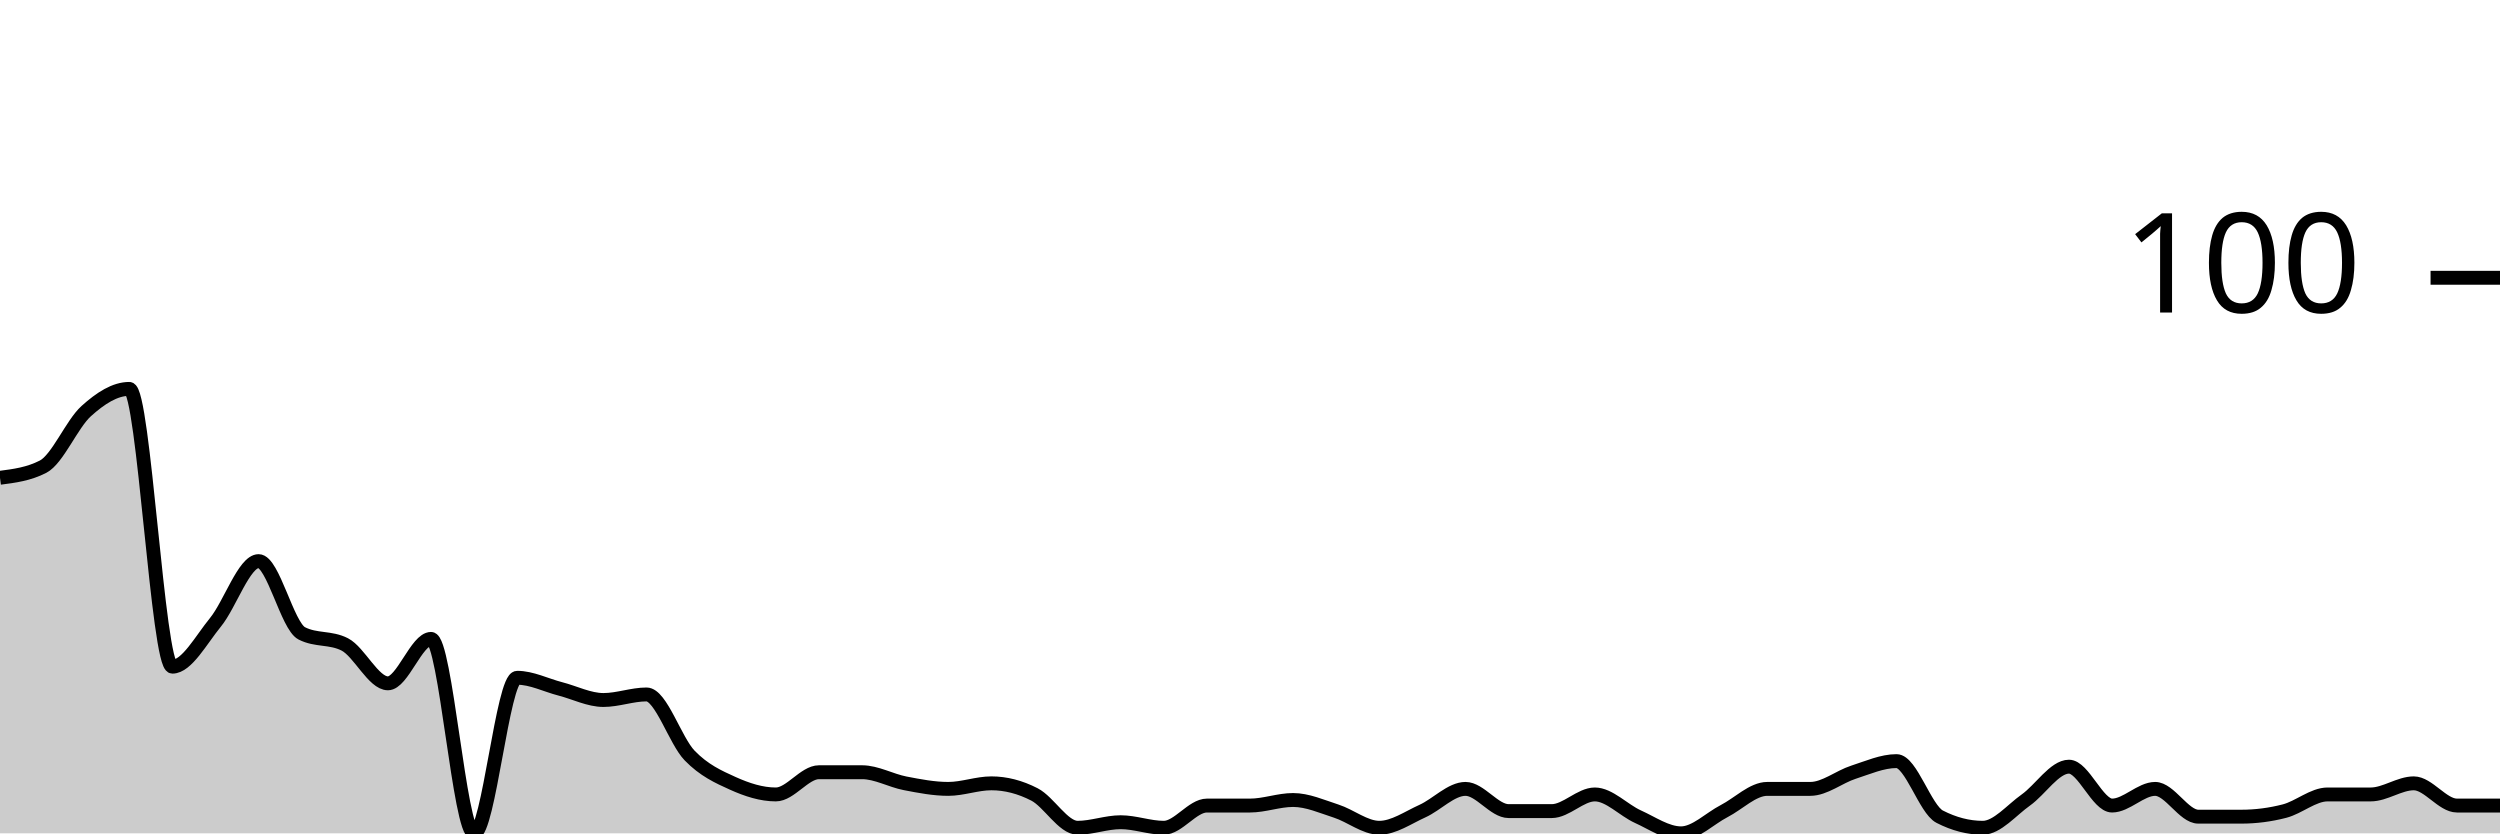
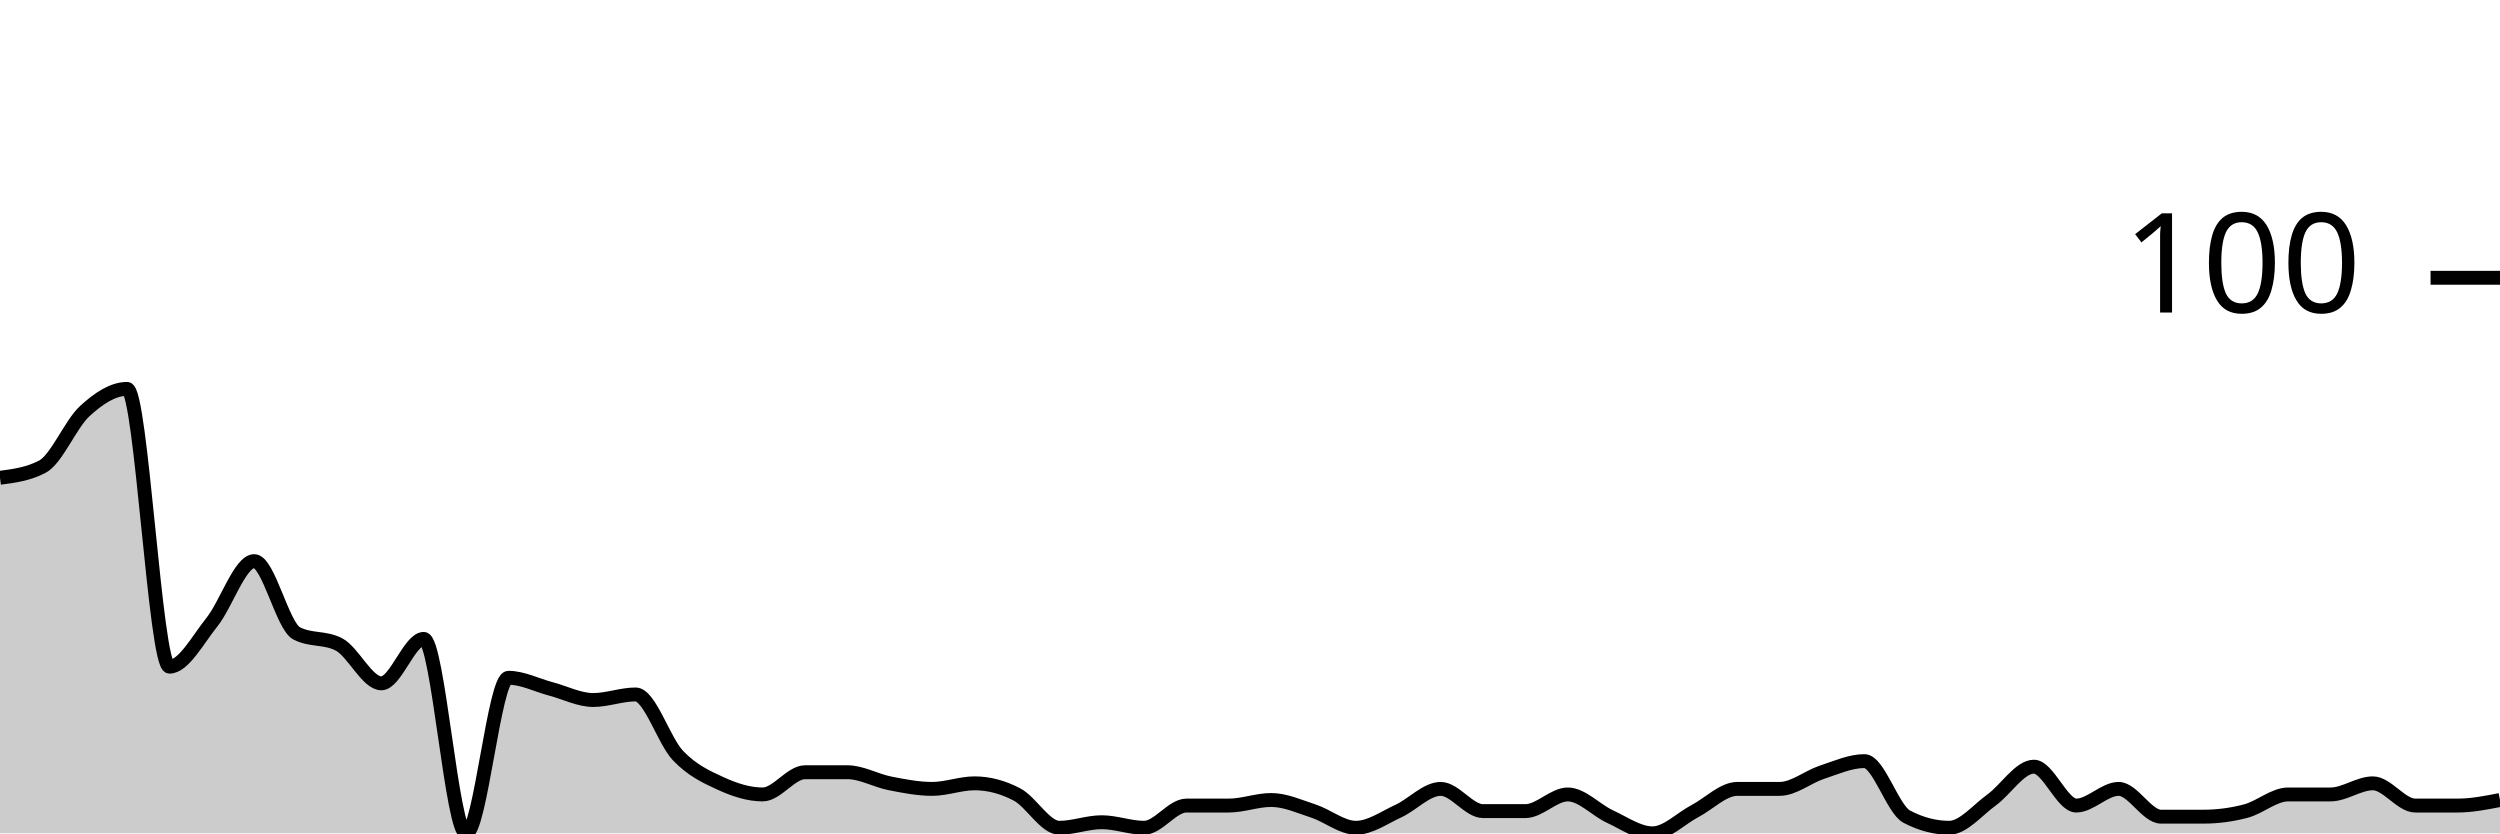
<svg xmlns="http://www.w3.org/2000/svg" viewBox="0 0 180 60">
  <g transform="translate(0,20)">
-     <path class="area" fill="rgba(0, 0, 0, 0.2)" d="M0,14.4C1.034,14.267,2.069,14.133,3.103,13.6C4.138,13.067,5.172,10.533,6.207,9.6C7.241,8.667,8.276,8,9.31,8C10.345,8,11.379,28,12.414,28C13.448,28,14.483,26.067,15.517,24.8C16.552,23.533,17.586,20.4,18.621,20.4C19.655,20.4,20.69,25.067,21.724,25.6C22.759,26.133,23.793,25.867,24.828,26.4C25.862,26.933,26.897,29.2,27.931,29.2C28.966,29.2,30,26,31.034,26C32.069,26,33.103,40,34.138,40C35.172,40,36.207,28.8,37.241,28.8C38.276,28.8,39.31,29.333,40.345,29.6C41.379,29.867,42.414,30.4,43.448,30.4C44.483,30.4,45.517,30,46.552,30C47.586,30,48.621,33.333,49.655,34.4C50.69,35.467,51.724,35.933,52.759,36.4C53.793,36.867,54.828,37.2,55.862,37.2C56.897,37.2,57.931,35.6,58.966,35.6C60,35.6,61.034,35.6,62.069,35.6C63.103,35.6,64.138,36.2,65.172,36.4C66.207,36.6,67.241,36.8,68.276,36.8C69.31,36.8,70.345,36.4,71.379,36.4C72.414,36.4,73.448,36.667,74.483,37.2C75.517,37.733,76.552,39.6,77.586,39.6C78.621,39.6,79.655,39.2,80.69,39.2C81.724,39.2,82.759,39.6,83.793,39.6C84.828,39.6,85.862,38,86.897,38C87.931,38,88.966,38,90,38C91.034,38,92.069,37.6,93.103,37.6C94.138,37.6,95.172,38.067,96.207,38.4C97.241,38.733,98.276,39.6,99.31,39.6C100.345,39.6,101.379,38.867,102.414,38.4C103.448,37.933,104.483,36.8,105.517,36.8C106.552,36.8,107.586,38.4,108.621,38.4C109.655,38.4,110.69,38.4,111.724,38.4C112.759,38.4,113.793,37.2,114.828,37.2C115.862,37.2,116.897,38.333,117.931,38.8C118.966,39.267,120,40,121.034,40C122.069,40,123.103,38.933,124.138,38.4C125.172,37.867,126.207,36.8,127.241,36.8C128.276,36.8,129.31,36.8,130.345,36.8C131.379,36.8,132.414,35.933,133.448,35.6C134.483,35.267,135.517,34.8,136.552,34.8C137.586,34.8,138.621,38.267,139.655,38.8C140.69,39.333,141.724,39.6,142.759,39.6C143.793,39.6,144.828,38.333,145.862,37.6C146.897,36.867,147.931,35.2,148.966,35.2C150,35.2,151.034,38,152.069,38C153.103,38,154.138,36.8,155.172,36.8C156.207,36.8,157.241,38.8,158.276,38.8C159.31,38.8,160.345,38.8,161.379,38.8C162.414,38.8,163.448,38.667,164.483,38.4C165.517,38.133,166.552,37.2,167.586,37.2C168.621,37.2,169.655,37.2,170.69,37.2C171.724,37.2,172.759,36.4,173.793,36.4C174.828,36.4,175.862,38,176.897,38C177.931,38,178.966,38,180,38L180,40C178.966,40,177.931,40,176.897,40C175.862,40,174.828,40,173.793,40C172.759,40,171.724,40,170.69,40C169.655,40,168.621,40,167.586,40C166.552,40,165.517,40,164.483,40C163.448,40,162.414,40,161.379,40C160.345,40,159.31,40,158.276,40C157.241,40,156.207,40,155.172,40C154.138,40,153.103,40,152.069,40C151.034,40,150,40,148.966,40C147.931,40,146.897,40,145.862,40C144.828,40,143.793,40,142.759,40C141.724,40,140.69,40,139.655,40C138.621,40,137.586,40,136.552,40C135.517,40,134.483,40,133.448,40C132.414,40,131.379,40,130.345,40C129.31,40,128.276,40,127.241,40C126.207,40,125.172,40,124.138,40C123.103,40,122.069,40,121.034,40C120,40,118.966,40,117.931,40C116.897,40,115.862,40,114.828,40C113.793,40,112.759,40,111.724,40C110.69,40,109.655,40,108.621,40C107.586,40,106.552,40,105.517,40C104.483,40,103.448,40,102.414,40C101.379,40,100.345,40,99.31,40C98.276,40,97.241,40,96.207,40C95.172,40,94.138,40,93.103,40C92.069,40,91.034,40,90,40C88.966,40,87.931,40,86.897,40C85.862,40,84.828,40,83.793,40C82.759,40,81.724,40,80.69,40C79.655,40,78.621,40,77.586,40C76.552,40,75.517,40,74.483,40C73.448,40,72.414,40,71.379,40C70.345,40,69.31,40,68.276,40C67.241,40,66.207,40,65.172,40C64.138,40,63.103,40,62.069,40C61.034,40,60,40,58.966,40C57.931,40,56.897,40,55.862,40C54.828,40,53.793,40,52.759,40C51.724,40,50.69,40,49.655,40C48.621,40,47.586,40,46.552,40C45.517,40,44.483,40,43.448,40C42.414,40,41.379,40,40.345,40C39.31,40,38.276,40,37.241,40C36.207,40,35.172,40,34.138,40C33.103,40,32.069,40,31.034,40C30,40,28.966,40,27.931,40C26.897,40,25.862,40,24.828,40C23.793,40,22.759,40,21.724,40C20.69,40,19.655,40,18.621,40C17.586,40,16.552,40,15.517,40C14.483,40,13.448,40,12.414,40C11.379,40,10.345,40,9.31,40C8.276,40,7.241,40,6.207,40C5.172,40,4.138,40,3.103,40C2.069,40,1.034,40,0,40Z" />
-     <path class="line" stroke="black" fill="none" d="M0,14.4C1.034,14.267,2.069,14.133,3.103,13.6C4.138,13.067,5.172,10.533,6.207,9.6C7.241,8.667,8.276,8,9.31,8C10.345,8,11.379,28,12.414,28C13.448,28,14.483,26.067,15.517,24.8C16.552,23.533,17.586,20.4,18.621,20.4C19.655,20.4,20.69,25.067,21.724,25.6C22.759,26.133,23.793,25.867,24.828,26.4C25.862,26.933,26.897,29.2,27.931,29.2C28.966,29.2,30,26,31.034,26C32.069,26,33.103,40,34.138,40C35.172,40,36.207,28.8,37.241,28.8C38.276,28.8,39.31,29.333,40.345,29.6C41.379,29.867,42.414,30.4,43.448,30.4C44.483,30.4,45.517,30,46.552,30C47.586,30,48.621,33.333,49.655,34.4C50.69,35.467,51.724,35.933,52.759,36.4C53.793,36.867,54.828,37.2,55.862,37.2C56.897,37.2,57.931,35.6,58.966,35.6C60,35.6,61.034,35.6,62.069,35.6C63.103,35.6,64.138,36.2,65.172,36.4C66.207,36.6,67.241,36.8,68.276,36.8C69.31,36.8,70.345,36.4,71.379,36.4C72.414,36.4,73.448,36.667,74.483,37.2C75.517,37.733,76.552,39.6,77.586,39.6C78.621,39.6,79.655,39.2,80.69,39.2C81.724,39.2,82.759,39.6,83.793,39.6C84.828,39.6,85.862,38,86.897,38C87.931,38,88.966,38,90,38C91.034,38,92.069,37.6,93.103,37.6C94.138,37.6,95.172,38.067,96.207,38.4C97.241,38.733,98.276,39.6,99.31,39.6C100.345,39.6,101.379,38.867,102.414,38.4C103.448,37.933,104.483,36.8,105.517,36.8C106.552,36.8,107.586,38.4,108.621,38.4C109.655,38.4,110.69,38.4,111.724,38.4C112.759,38.4,113.793,37.2,114.828,37.2C115.862,37.2,116.897,38.333,117.931,38.8C118.966,39.267,120,40,121.034,40C122.069,40,123.103,38.933,124.138,38.4C125.172,37.867,126.207,36.8,127.241,36.8C128.276,36.8,129.31,36.8,130.345,36.8C131.379,36.8,132.414,35.933,133.448,35.6C134.483,35.267,135.517,34.8,136.552,34.8C137.586,34.8,138.621,38.267,139.655,38.8C140.69,39.333,141.724,39.6,142.759,39.6C143.793,39.6,144.828,38.333,145.862,37.6C146.897,36.867,147.931,35.2,148.966,35.2C150,35.2,151.034,38,152.069,38C153.103,38,154.138,36.8,155.172,36.8C156.207,36.8,157.241,38.8,158.276,38.8C159.31,38.8,160.345,38.8,161.379,38.8C162.414,38.8,163.448,38.667,164.483,38.4C165.517,38.133,166.552,37.2,167.586,37.2C168.621,37.2,169.655,37.2,170.69,37.2C171.724,37.2,172.759,36.4,173.793,36.4C174.828,36.4,175.862,38,176.897,38C177.931,38,178.966,38,180,38" />
+     <path class="area" fill="rgba(0, 0, 0, 0.2)" d="M0,14.4C1.017,14.267,2.034,14.133,3.051,13.6C4.068,13.067,5.085,10.533,6.102,9.6C7.119,8.667,8.136,8,9.153,8C10.169,8,11.186,28,12.203,28C13.22,28,14.237,26.067,15.254,24.8C16.271,23.533,17.288,20.4,18.305,20.4C19.322,20.4,20.339,25.067,21.356,25.6C22.373,26.133,23.39,25.867,24.407,26.4C25.424,26.933,26.441,29.2,27.458,29.2C28.475,29.2,29.492,26,30.508,26C31.525,26,32.542,40,33.559,40C34.576,40,35.593,28.8,36.61,28.8C37.627,28.8,38.644,29.333,39.661,29.6C40.678,29.867,41.695,30.4,42.712,30.4C43.729,30.4,44.746,30,45.763,30C46.78,30,47.797,33.333,48.814,34.4C49.831,35.467,50.847,35.933,51.864,36.4C52.881,36.867,53.898,37.2,54.915,37.2C55.932,37.2,56.949,35.6,57.966,35.6C58.983,35.6,60,35.6,61.017,35.6C62.034,35.6,63.051,36.2,64.068,36.4C65.085,36.6,66.102,36.8,67.119,36.8C68.136,36.8,69.153,36.4,70.169,36.4C71.186,36.4,72.203,36.667,73.22,37.2C74.237,37.733,75.254,39.6,76.271,39.6C77.288,39.6,78.305,39.2,79.322,39.2C80.339,39.2,81.356,39.6,82.373,39.6C83.39,39.6,84.407,38,85.424,38C86.441,38,87.458,38,88.475,38C89.492,38,90.508,37.6,91.525,37.6C92.542,37.6,93.559,38.067,94.576,38.4C95.593,38.733,96.61,39.6,97.627,39.6C98.644,39.6,99.661,38.867,100.678,38.4C101.695,37.933,102.712,36.8,103.729,36.8C104.746,36.8,105.763,38.4,106.78,38.4C107.797,38.4,108.814,38.4,109.831,38.4C110.847,38.4,111.864,37.2,112.881,37.2C113.898,37.2,114.915,38.333,115.932,38.8C116.949,39.267,117.966,40,118.983,40C120,40,121.017,38.933,122.034,38.4C123.051,37.867,124.068,36.8,125.085,36.8C126.102,36.8,127.119,36.8,128.136,36.8C129.153,36.8,130.169,35.933,131.186,35.6C132.203,35.267,133.22,34.8,134.237,34.8C135.254,34.8,136.271,38.267,137.288,38.8C138.305,39.333,139.322,39.6,140.339,39.6C141.356,39.6,142.373,38.333,143.39,37.6C144.407,36.867,145.424,35.2,146.441,35.2C147.458,35.2,148.475,38,149.492,38C150.508,38,151.525,36.8,152.542,36.8C153.559,36.8,154.576,38.8,155.593,38.8C156.61,38.8,157.627,38.8,158.644,38.8C159.661,38.8,160.678,38.667,161.695,38.4C162.712,38.133,163.729,37.2,164.746,37.2C165.763,37.2,166.78,37.2,167.797,37.2C168.814,37.2,169.831,36.4,170.847,36.4C171.864,36.4,172.881,38,173.898,38C174.915,38,175.932,38,176.949,38C177.966,38,178.983,37.8,180,37.6L180,40C178.983,40,177.966,40,176.949,40C175.932,40,174.915,40,173.898,40C172.881,40,171.864,40,170.847,40C169.831,40,168.814,40,167.797,40C166.78,40,165.763,40,164.746,40C163.729,40,162.712,40,161.695,40C160.678,40,159.661,40,158.644,40C157.627,40,156.61,40,155.593,40C154.576,40,153.559,40,152.542,40C151.525,40,150.508,40,149.492,40C148.475,40,147.458,40,146.441,40C145.424,40,144.407,40,143.39,40C142.373,40,141.356,40,140.339,40C139.322,40,138.305,40,137.288,40C136.271,40,135.254,40,134.237,40C133.22,40,132.203,40,131.186,40C130.169,40,129.153,40,128.136,40C127.119,40,126.102,40,125.085,40C124.068,40,123.051,40,122.034,40C121.017,40,120,40,118.983,40C117.966,40,116.949,40,115.932,40C114.915,40,113.898,40,112.881,40C111.864,40,110.847,40,109.831,40C108.814,40,107.797,40,106.78,40C105.763,40,104.746,40,103.729,40C102.712,40,101.695,40,100.678,40C99.661,40,98.644,40,97.627,40C96.61,40,95.593,40,94.576,40C93.559,40,92.542,40,91.525,40C90.508,40,89.492,40,88.475,40C87.458,40,86.441,40,85.424,40C84.407,40,83.39,40,82.373,40C81.356,40,80.339,40,79.322,40C78.305,40,77.288,40,76.271,40C75.254,40,74.237,40,73.22,40C72.203,40,71.186,40,70.169,40C69.153,40,68.136,40,67.119,40C66.102,40,65.085,40,64.068,40C63.051,40,62.034,40,61.017,40C60,40,58.983,40,57.966,40C56.949,40,55.932,40,54.915,40C53.898,40,52.881,40,51.864,40C50.847,40,49.831,40,48.814,40C47.797,40,46.78,40,45.763,40C44.746,40,43.729,40,42.712,40C41.695,40,40.678,40,39.661,40C38.644,40,37.627,40,36.61,40C35.593,40,34.576,40,33.559,40C32.542,40,31.525,40,30.508,40C29.492,40,28.475,40,27.458,40C26.441,40,25.424,40,24.407,40C23.39,40,22.373,40,21.356,40C20.339,40,19.322,40,18.305,40C17.288,40,16.271,40,15.254,40C14.237,40,13.22,40,12.203,40C11.186,40,10.169,40,9.153,40C8.136,40,7.119,40,6.102,40C5.085,40,4.068,40,3.051,40C2.034,40,1.017,40,0,40Z" />
+     <path class="line" stroke="black" fill="none" d="M0,14.4C1.017,14.267,2.034,14.133,3.051,13.6C4.068,13.067,5.085,10.533,6.102,9.6C7.119,8.667,8.136,8,9.153,8C10.169,8,11.186,28,12.203,28C13.22,28,14.237,26.067,15.254,24.8C16.271,23.533,17.288,20.4,18.305,20.4C19.322,20.4,20.339,25.067,21.356,25.6C22.373,26.133,23.39,25.867,24.407,26.4C25.424,26.933,26.441,29.2,27.458,29.2C28.475,29.2,29.492,26,30.508,26C31.525,26,32.542,40,33.559,40C34.576,40,35.593,28.8,36.61,28.8C37.627,28.8,38.644,29.333,39.661,29.6C40.678,29.867,41.695,30.4,42.712,30.4C43.729,30.4,44.746,30,45.763,30C46.78,30,47.797,33.333,48.814,34.4C49.831,35.467,50.847,35.933,51.864,36.4C52.881,36.867,53.898,37.2,54.915,37.2C55.932,37.2,56.949,35.6,57.966,35.6C58.983,35.6,60,35.6,61.017,35.6C62.034,35.6,63.051,36.2,64.068,36.4C65.085,36.6,66.102,36.8,67.119,36.8C68.136,36.8,69.153,36.4,70.169,36.4C71.186,36.4,72.203,36.667,73.22,37.2C74.237,37.733,75.254,39.6,76.271,39.6C77.288,39.6,78.305,39.2,79.322,39.2C80.339,39.2,81.356,39.6,82.373,39.6C83.39,39.6,84.407,38,85.424,38C86.441,38,87.458,38,88.475,38C89.492,38,90.508,37.6,91.525,37.6C92.542,37.6,93.559,38.067,94.576,38.4C95.593,38.733,96.61,39.6,97.627,39.6C98.644,39.6,99.661,38.867,100.678,38.4C101.695,37.933,102.712,36.8,103.729,36.8C104.746,36.8,105.763,38.4,106.78,38.4C107.797,38.4,108.814,38.4,109.831,38.4C110.847,38.4,111.864,37.2,112.881,37.2C113.898,37.2,114.915,38.333,115.932,38.8C116.949,39.267,117.966,40,118.983,40C120,40,121.017,38.933,122.034,38.4C123.051,37.867,124.068,36.8,125.085,36.8C126.102,36.8,127.119,36.8,128.136,36.8C129.153,36.8,130.169,35.933,131.186,35.6C132.203,35.267,133.22,34.8,134.237,34.8C135.254,34.8,136.271,38.267,137.288,38.8C138.305,39.333,139.322,39.6,140.339,39.6C141.356,39.6,142.373,38.333,143.39,37.6C144.407,36.867,145.424,35.2,146.441,35.2C147.458,35.2,148.475,38,149.492,38C150.508,38,151.525,36.8,152.542,36.8C153.559,36.8,154.576,38.8,155.593,38.8C156.61,38.8,157.627,38.8,158.644,38.8C159.661,38.8,160.678,38.667,161.695,38.4C162.712,38.133,163.729,37.2,164.746,37.2C165.763,37.2,166.78,37.2,167.797,37.2C168.814,37.2,169.831,36.4,170.847,36.4C171.864,36.4,172.881,38,173.898,38C174.915,38,175.932,38,176.949,38C177.966,38,178.983,37.8,180,37.6" />
    <path class="axis-ceiling" stroke-width="1" stroke="black" fill="none" d="M175,0L180,0" />
    <text class="axis-ceiling-label" font-family="sans-serif" text-anchor="end" font-size="10px" x="170" y="2.5">100</text>
  </g>
</svg>
